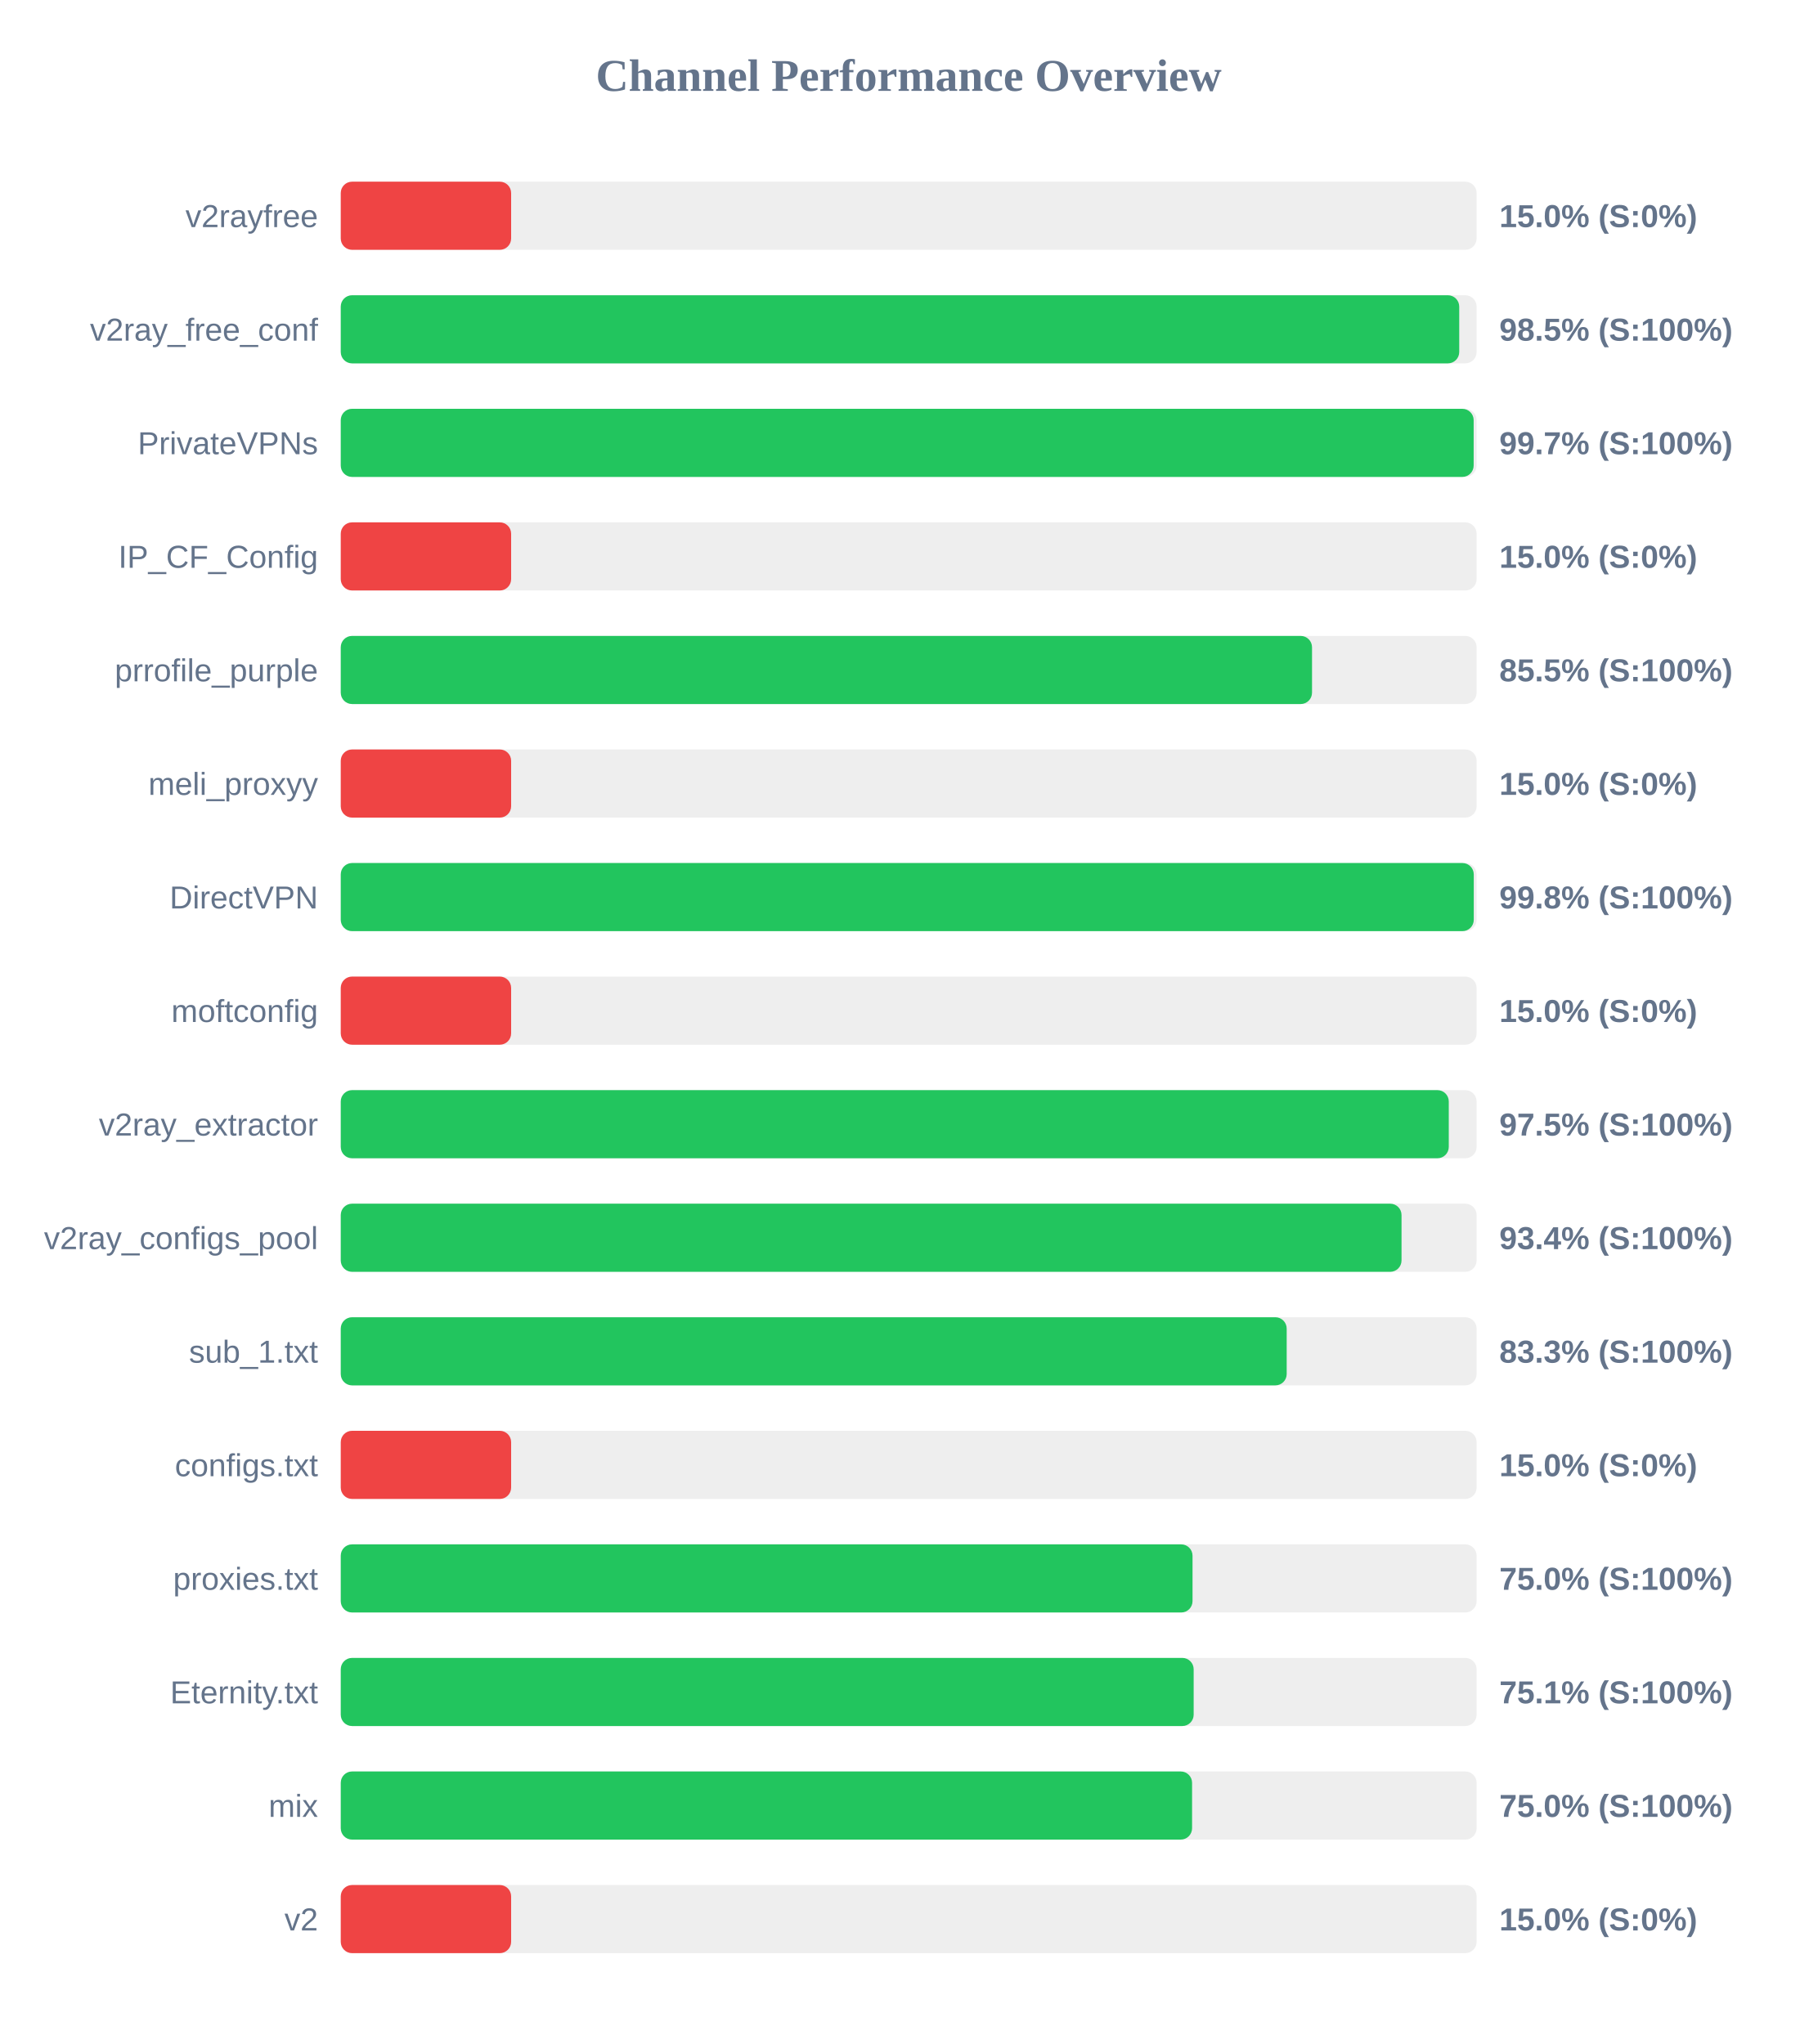
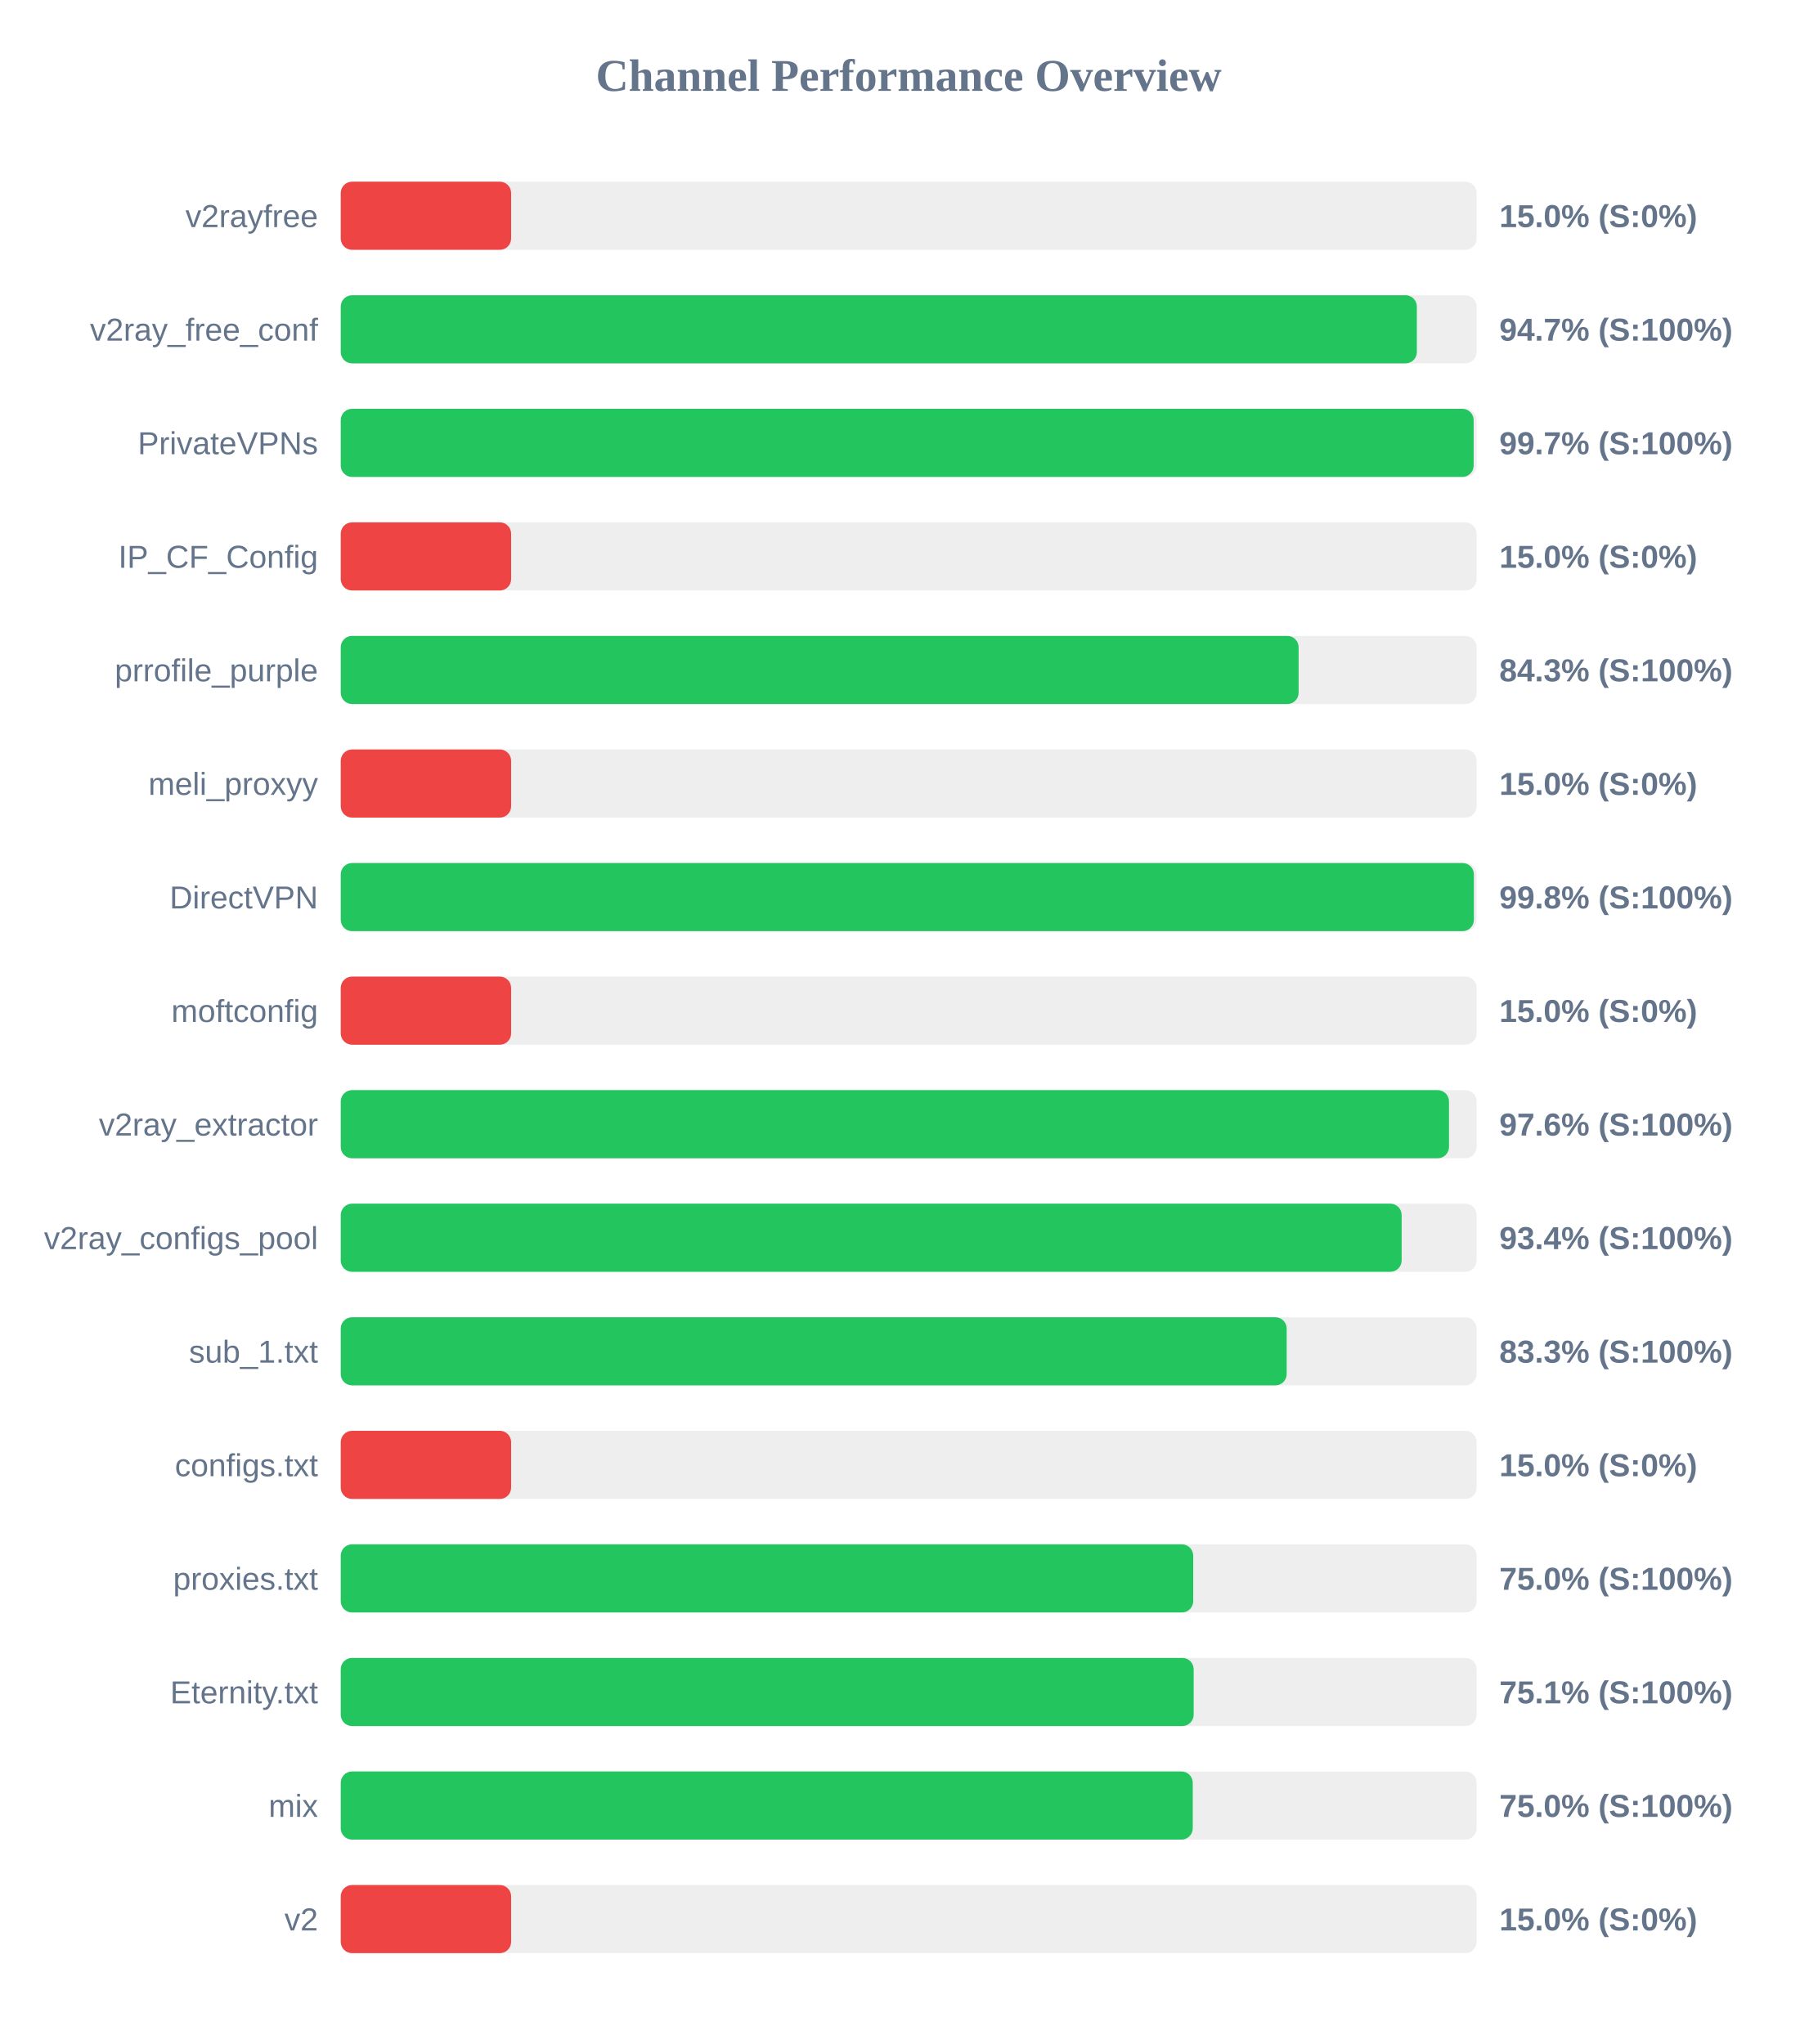
<svg xmlns="http://www.w3.org/2000/svg" width="800" height="900" version="1.1">
  <style>
        .row { font: 14px Arial; fill: #64748b; }
        .score { font: bold 14px Arial; fill: #64748b; }
    </style>
  <text x="400" y="40" text-anchor="middle" font-size="20px" font-weight="bold" fill="#64748b">Channel Performance Overview</text>
  <rect x="150" y="80" width="500" height="30" fill="#eee" rx="5" />
  <rect x="150" y="80" width="75.0" height="30" fill="#ef4444" rx="5" />
  <text x="140" y="100" text-anchor="end" class="row">v2rayfree</text>
  <text x="660" y="100" text-anchor="start" class="score">15.0% (S:0%)</text>
  <rect x="150" y="130" width="500" height="30" fill="#eee" rx="5" />
-   <rect x="150" y="130" width="492.35" height="30" fill="#22c55e" rx="5" />
+   <rect x="150" y="130" width="473.7" height="30" fill="#22c55e" rx="5" />
  <text x="140" y="150" text-anchor="end" class="row">v2ray_free_conf</text>
-   <text x="660" y="150" text-anchor="start" class="score">98.5% (S:100%)</text>
+   <text x="660" y="150" text-anchor="start" class="score">94.7% (S:100%)</text>
  <rect x="150" y="180" width="500" height="30" fill="#eee" rx="5" />
  <rect x="150" y="180" width="498.7" height="30" fill="#22c55e" rx="5" />
  <text x="140" y="200" text-anchor="end" class="row">PrivateVPNs</text>
  <text x="660" y="200" text-anchor="start" class="score">99.7% (S:100%)</text>
  <rect x="150" y="230" width="500" height="30" fill="#eee" rx="5" />
  <rect x="150" y="230" width="75.0" height="30" fill="#ef4444" rx="5" />
  <text x="140" y="250" text-anchor="end" class="row">IP_CF_Config</text>
  <text x="660" y="250" text-anchor="start" class="score">15.0% (S:0%)</text>
  <rect x="150" y="280" width="500" height="30" fill="#eee" rx="5" />
-   <rect x="150" y="280" width="427.55" height="30" fill="#22c55e" rx="5" />
+   <rect x="150" y="280" width="421.65" height="30" fill="#22c55e" rx="5" />
  <text x="140" y="300" text-anchor="end" class="row">prrofile_purple</text>
-   <text x="660" y="300" text-anchor="start" class="score">85.5% (S:100%)</text>
+   <text x="660" y="300" text-anchor="start" class="score">84.3% (S:100%)</text>
  <rect x="150" y="330" width="500" height="30" fill="#eee" rx="5" />
  <rect x="150" y="330" width="75.0" height="30" fill="#ef4444" rx="5" />
  <text x="140" y="350" text-anchor="end" class="row">meli_proxyy</text>
  <text x="660" y="350" text-anchor="start" class="score">15.0% (S:0%)</text>
  <rect x="150" y="380" width="500" height="30" fill="#eee" rx="5" />
-   <rect x="150" y="380" width="498.75" height="30" fill="#22c55e" rx="5" />
+   <rect x="150" y="380" width="498.8" height="30" fill="#22c55e" rx="5" />
  <text x="140" y="400" text-anchor="end" class="row">DirectVPN</text>
  <text x="660" y="400" text-anchor="start" class="score">99.8% (S:100%)</text>
  <rect x="150" y="430" width="500" height="30" fill="#eee" rx="5" />
  <rect x="150" y="430" width="75.0" height="30" fill="#ef4444" rx="5" />
  <text x="140" y="450" text-anchor="end" class="row">moftconfig</text>
  <text x="660" y="450" text-anchor="start" class="score">15.0% (S:0%)</text>
  <rect x="150" y="480" width="500" height="30" fill="#eee" rx="5" />
-   <rect x="150" y="480" width="487.75" height="30" fill="#22c55e" rx="5" />
+   <rect x="150" y="480" width="487.85" height="30" fill="#22c55e" rx="5" />
  <text x="140" y="500" text-anchor="end" class="row">v2ray_extractor</text>
-   <text x="660" y="500" text-anchor="start" class="score">97.5% (S:100%)</text>
+   <text x="660" y="500" text-anchor="start" class="score">97.6% (S:100%)</text>
  <rect x="150" y="530" width="500" height="30" fill="#eee" rx="5" />
-   <rect x="150" y="530" width="466.95" height="30" fill="#22c55e" rx="5" />
+   <rect x="150" y="530" width="467.0" height="30" fill="#22c55e" rx="5" />
  <text x="140" y="550" text-anchor="end" class="row">v2ray_configs_pool</text>
  <text x="660" y="550" text-anchor="start" class="score">93.4% (S:100%)</text>
  <rect x="150" y="580" width="500" height="30" fill="#eee" rx="5" />
  <rect x="150" y="580" width="416.4" height="30" fill="#22c55e" rx="5" />
  <text x="140" y="600" text-anchor="end" class="row">sub_1.txt</text>
  <text x="660" y="600" text-anchor="start" class="score">83.3% (S:100%)</text>
  <rect x="150" y="630" width="500" height="30" fill="#eee" rx="5" />
  <rect x="150" y="630" width="75.0" height="30" fill="#ef4444" rx="5" />
  <text x="140" y="650" text-anchor="end" class="row">configs.txt</text>
  <text x="660" y="650" text-anchor="start" class="score">15.0% (S:0%)</text>
  <rect x="150" y="680" width="500" height="30" fill="#eee" rx="5" />
-   <rect x="150" y="680" width="374.95" height="30" fill="#22c55e" rx="5" />
+   <rect x="150" y="680" width="375.25" height="30" fill="#22c55e" rx="5" />
  <text x="140" y="700" text-anchor="end" class="row">proxies.txt</text>
  <text x="660" y="700" text-anchor="start" class="score">75.0% (S:100%)</text>
  <rect x="150" y="730" width="500" height="30" fill="#eee" rx="5" />
  <rect x="150" y="730" width="375.45" height="30" fill="#22c55e" rx="5" />
  <text x="140" y="750" text-anchor="end" class="row">Eternity.txt</text>
  <text x="660" y="750" text-anchor="start" class="score">75.1% (S:100%)</text>
  <rect x="150" y="780" width="500" height="30" fill="#eee" rx="5" />
-   <rect x="150" y="780" width="374.75" height="30" fill="#22c55e" rx="5" />
+   <rect x="150" y="780" width="375.05" height="30" fill="#22c55e" rx="5" />
  <text x="140" y="800" text-anchor="end" class="row">mix</text>
  <text x="660" y="800" text-anchor="start" class="score">75.0% (S:100%)</text>
  <rect x="150" y="830" width="500" height="30" fill="#eee" rx="5" />
  <rect x="150" y="830" width="75.0" height="30" fill="#ef4444" rx="5" />
  <text x="140" y="850" text-anchor="end" class="row">v2</text>
  <text x="660" y="850" text-anchor="start" class="score">15.0% (S:0%)</text>
</svg>
